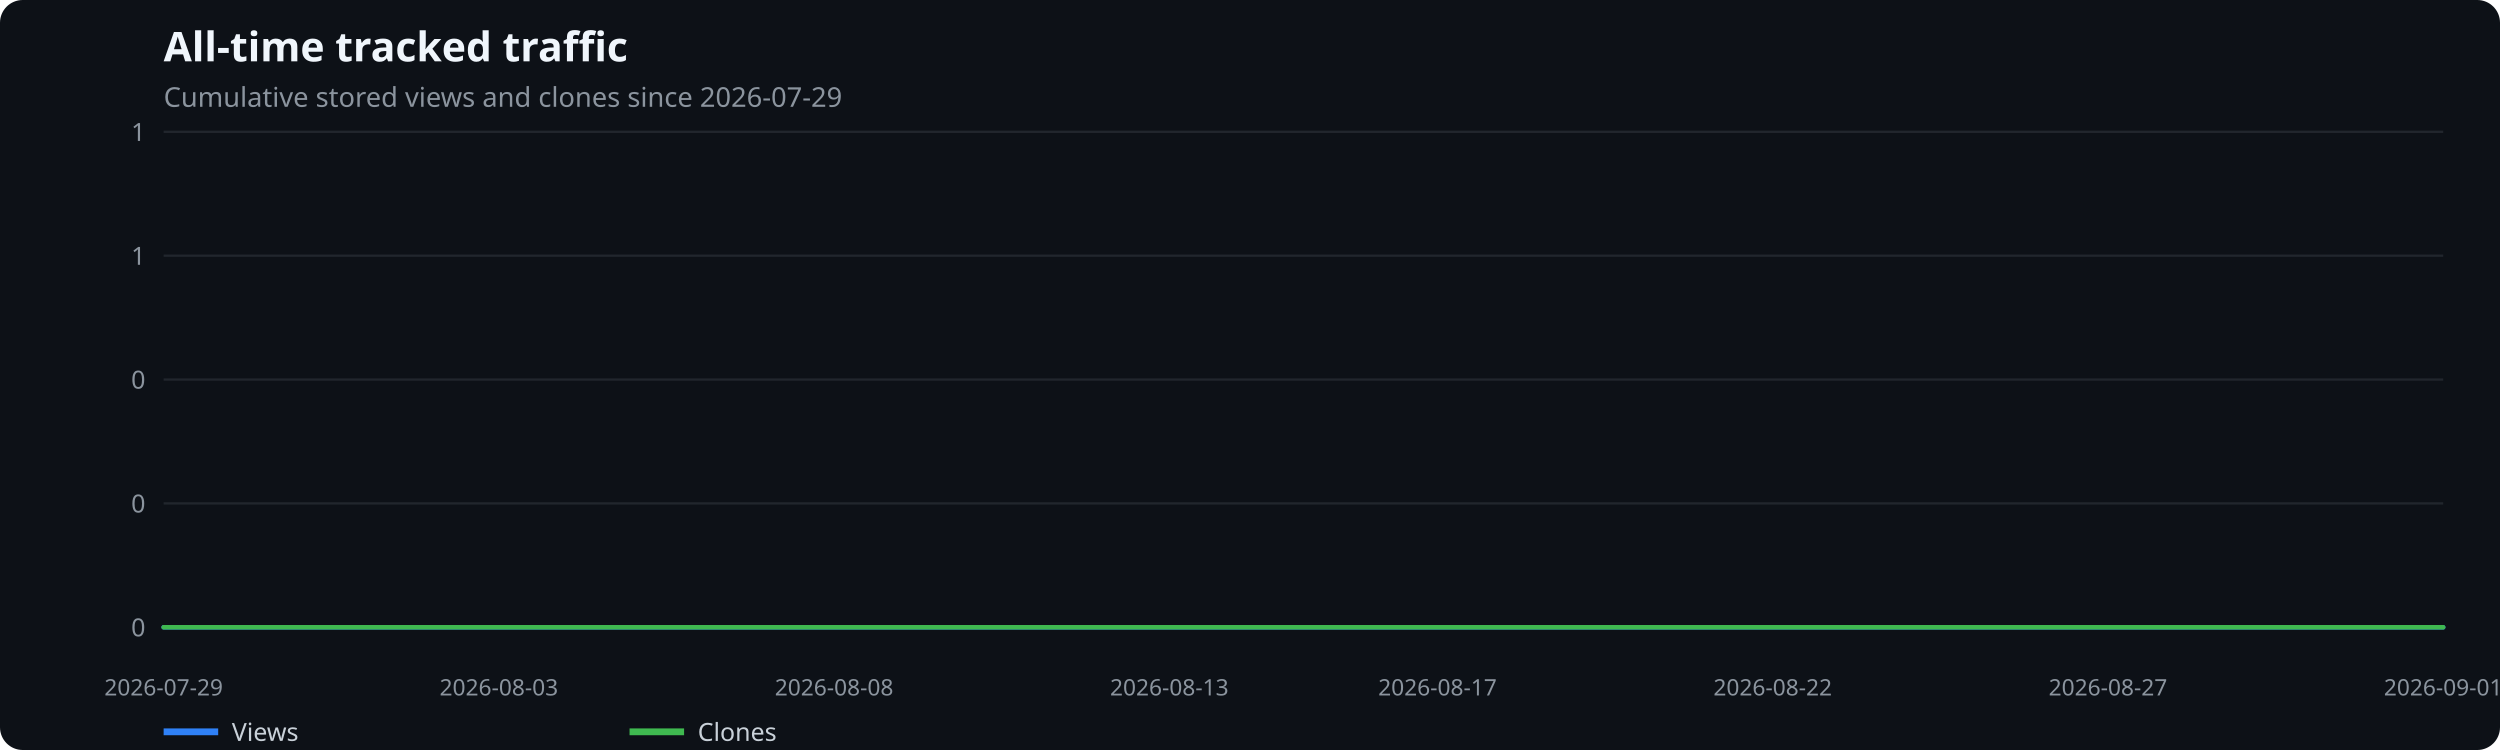
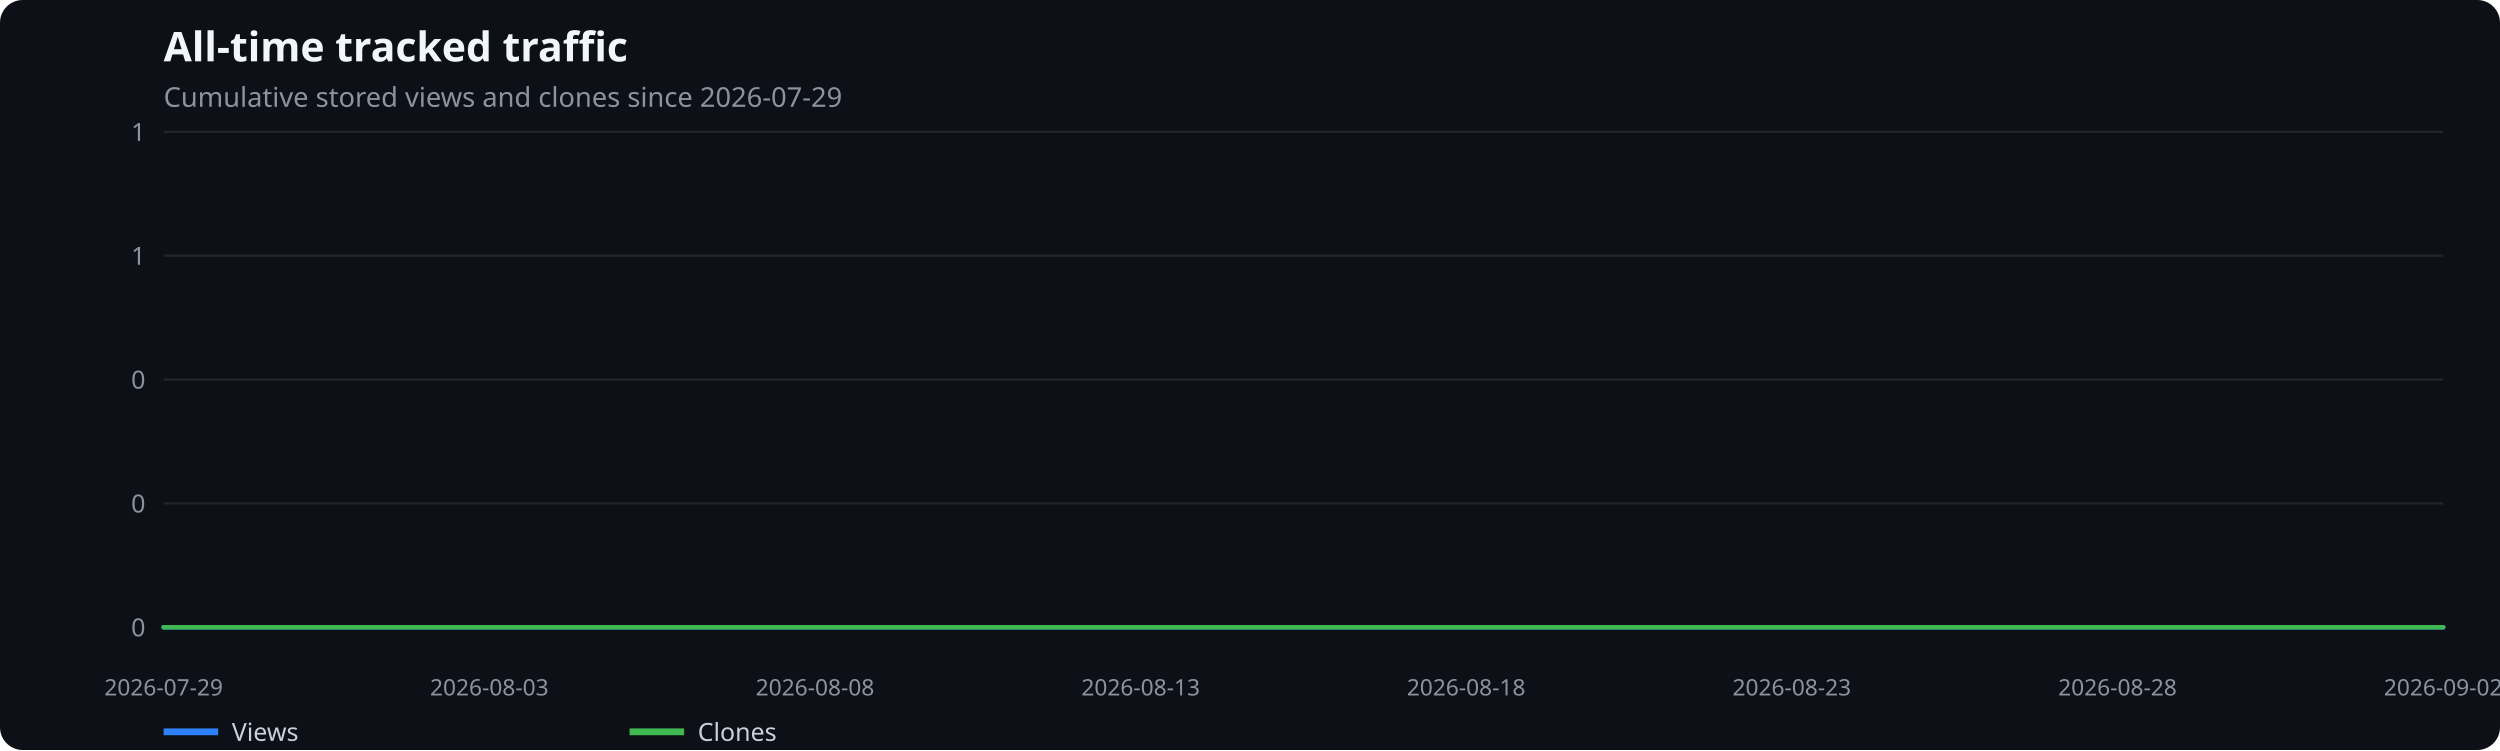
<svg xmlns="http://www.w3.org/2000/svg" width="1100" height="330" viewBox="0 0 1100 330" role="img" aria-label="All-time tracked traffic">
  <rect width="100%" height="100%" fill="#0d1117" rx="10" />
  <text x="72" y="27" fill="#f0f6fc" font-family="system-ui,sans-serif" font-size="18" font-weight="600">All-time tracked traffic</text>
  <text x="72" y="47" fill="#8b949e" font-family="system-ui,sans-serif" font-size="12">Cumulative stored views and clones since 2026-07-29</text>
  <line x1="72" x2="1075" y1="276.0" y2="276.0" stroke="#21262d" />
  <text x="64" y="280.0" text-anchor="end" fill="#8b949e" font-family="system-ui,sans-serif" font-size="11">0</text>
  <line x1="72" x2="1075" y1="221.5" y2="221.5" stroke="#21262d" />
  <text x="64" y="225.5" text-anchor="end" fill="#8b949e" font-family="system-ui,sans-serif" font-size="11">0</text>
  <line x1="72" x2="1075" y1="167.0" y2="167.0" stroke="#21262d" />
  <text x="64" y="171.0" text-anchor="end" fill="#8b949e" font-family="system-ui,sans-serif" font-size="11">0</text>
  <line x1="72" x2="1075" y1="112.5" y2="112.5" stroke="#21262d" />
  <text x="64" y="116.5" text-anchor="end" fill="#8b949e" font-family="system-ui,sans-serif" font-size="11">1</text>
  <line x1="72" x2="1075" y1="58.0" y2="58.0" stroke="#21262d" />
  <text x="64" y="62.0" text-anchor="end" fill="#8b949e" font-family="system-ui,sans-serif" font-size="11">1</text>
  <text x="72.0" y="306" text-anchor="middle" fill="#8b949e" font-family="system-ui,sans-serif" font-size="10">2026-07-29</text>
-   <text x="219.5" y="306" text-anchor="middle" fill="#8b949e" font-family="system-ui,sans-serif" font-size="10">2026-08-03</text>
-   <text x="367.0" y="306" text-anchor="middle" fill="#8b949e" font-family="system-ui,sans-serif" font-size="10">2026-08-08</text>
-   <text x="514.5" y="306" text-anchor="middle" fill="#8b949e" font-family="system-ui,sans-serif" font-size="10">2026-08-13</text>
-   <text x="632.5" y="306" text-anchor="middle" fill="#8b949e" font-family="system-ui,sans-serif" font-size="10">2026-08-17</text>
-   <text x="780.0" y="306" text-anchor="middle" fill="#8b949e" font-family="system-ui,sans-serif" font-size="10">2026-08-22</text>
-   <text x="927.5" y="306" text-anchor="middle" fill="#8b949e" font-family="system-ui,sans-serif" font-size="10">2026-08-27</text>
-   <text x="1075.0" y="306" text-anchor="middle" fill="#8b949e" font-family="system-ui,sans-serif" font-size="10">2026-09-01</text>
-   <polyline points="72.0,276.0 101.5,276.0 131.0,276.0 160.5,276.0 190.0,276.0 219.5,276.0 249.0,276.0 278.5,276.0 308.0,276.0 337.5,276.0 367.0,276.0 396.5,276.0 426.0,276.0 455.5,276.0 485.0,276.0 514.5,276.0 544.0,276.0 573.5,276.0 603.0,276.0 632.5,276.0 662.0,276.0 691.5,276.0 721.0,276.0 750.5,276.0 780.0,276.0 809.5,276.0 839.0,276.0 868.5,276.0 898.0,276.0 927.5,276.0 957.0,276.0 986.5,276.0 1016.0,276.0 1045.5,276.0 1075.0,276.0" fill="none" stroke="#2f81f7" stroke-width="2" stroke-linecap="round" stroke-linejoin="round" />
+   <text x="215.3" y="306" text-anchor="middle" fill="#8b949e" font-family="system-ui,sans-serif" font-size="10">2026-08-03</text>
+   <text x="358.6" y="306" text-anchor="middle" fill="#8b949e" font-family="system-ui,sans-serif" font-size="10">2026-08-08</text>
+   <text x="501.9" y="306" text-anchor="middle" fill="#8b949e" font-family="system-ui,sans-serif" font-size="10">2026-08-13</text>
+   <text x="645.1" y="306" text-anchor="middle" fill="#8b949e" font-family="system-ui,sans-serif" font-size="10">2026-08-18</text>
+   <text x="788.4" y="306" text-anchor="middle" fill="#8b949e" font-family="system-ui,sans-serif" font-size="10">2026-08-23</text>
+   <text x="931.7" y="306" text-anchor="middle" fill="#8b949e" font-family="system-ui,sans-serif" font-size="10">2026-08-28</text>
+   <text x="1075.0" y="306" text-anchor="middle" fill="#8b949e" font-family="system-ui,sans-serif" font-size="10">2026-09-02</text>
+   <polyline points="72.0,276.0 100.7,276.0 129.3,276.0 158.0,276.0 186.6,276.0 215.3,276.0 243.9,276.0 272.6,276.0 301.3,276.0 329.9,276.0 358.6,276.0 387.2,276.0 415.9,276.0 444.5,276.0 473.2,276.0 501.9,276.0 530.5,276.0 559.2,276.0 587.8,276.0 616.5,276.0 645.1,276.0 673.8,276.0 702.5,276.0 731.1,276.0 759.8,276.0 788.4,276.0 817.1,276.0 845.7,276.0 874.4,276.0 903.1,276.0 931.7,276.0 960.4,276.0 989.0,276.0 1017.7,276.0 1046.3,276.0 1075.0,276.0" fill="none" stroke="#2f81f7" stroke-width="2" stroke-linecap="round" stroke-linejoin="round" />
  <line x1="72" x2="96" y1="322" y2="322" stroke="#2f81f7" stroke-width="3" />
  <text x="102" y="326" fill="#c9d1d9" font-family="system-ui,sans-serif" font-size="11">Views</text>
-   <polyline points="72.0,276.0 101.5,276.0 131.0,276.0 160.5,276.0 190.0,276.0 219.5,276.0 249.0,276.0 278.5,276.0 308.0,276.0 337.5,276.0 367.0,276.0 396.5,276.0 426.0,276.0 455.5,276.0 485.0,276.0 514.5,276.0 544.0,276.0 573.5,276.0 603.0,276.0 632.5,276.0 662.0,276.0 691.5,276.0 721.0,276.0 750.5,276.0 780.0,276.0 809.5,276.0 839.0,276.0 868.5,276.0 898.0,276.0 927.5,276.0 957.0,276.0 986.5,276.0 1016.0,276.0 1045.5,276.0 1075.0,276.0" fill="none" stroke="#3fb950" stroke-width="2" stroke-linecap="round" stroke-linejoin="round" />
+   <polyline points="72.0,276.0 100.7,276.0 129.3,276.0 158.0,276.0 186.6,276.0 215.3,276.0 243.9,276.0 272.6,276.0 301.3,276.0 329.9,276.0 358.6,276.0 387.2,276.0 415.9,276.0 444.5,276.0 473.2,276.0 501.9,276.0 530.5,276.0 559.2,276.0 587.8,276.0 616.5,276.0 645.1,276.0 673.8,276.0 702.5,276.0 731.1,276.0 759.8,276.0 788.4,276.0 817.1,276.0 845.7,276.0 874.4,276.0 903.1,276.0 931.7,276.0 960.4,276.0 989.0,276.0 1017.7,276.0 1046.3,276.0 1075.0,276.0" fill="none" stroke="#3fb950" stroke-width="2" stroke-linecap="round" stroke-linejoin="round" />
  <line x1="277" x2="301" y1="322" y2="322" stroke="#3fb950" stroke-width="3" />
  <text x="307" y="326" fill="#c9d1d9" font-family="system-ui,sans-serif" font-size="11">Clones</text>
</svg>
